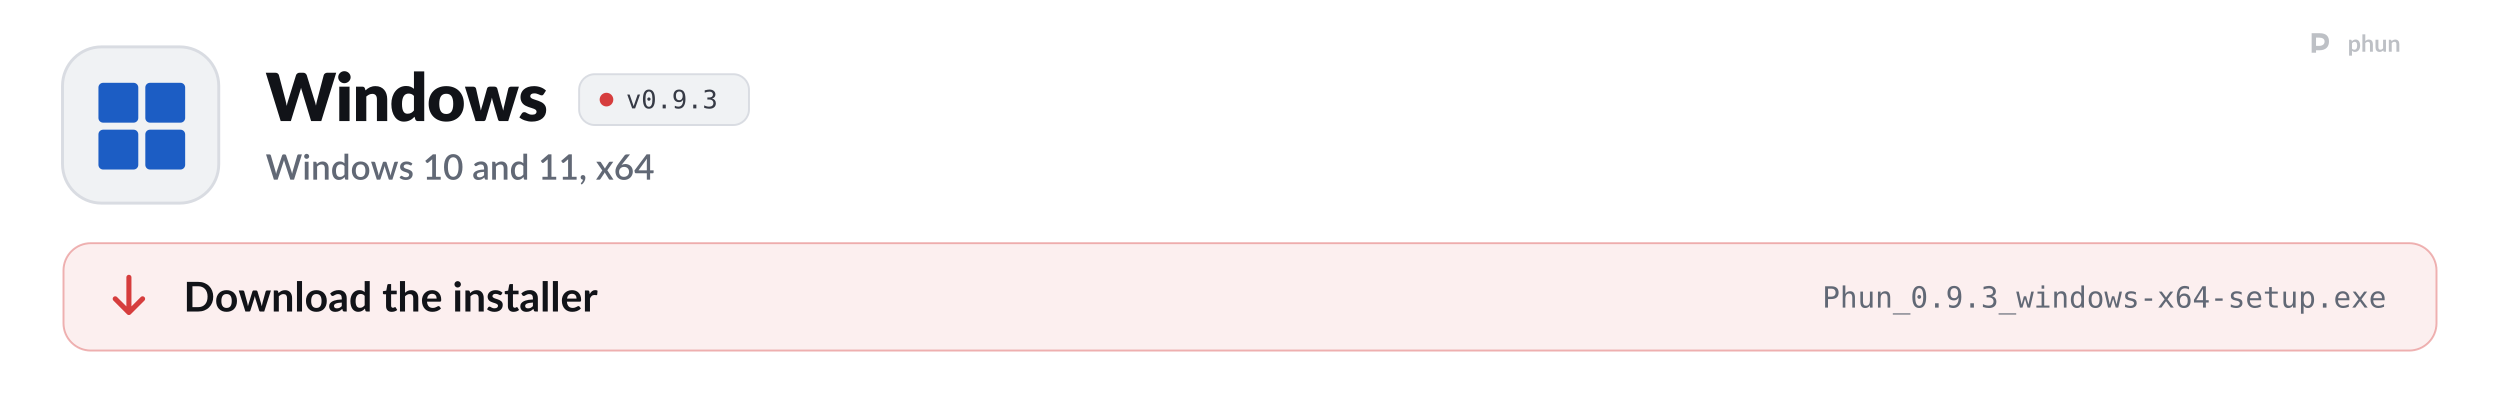
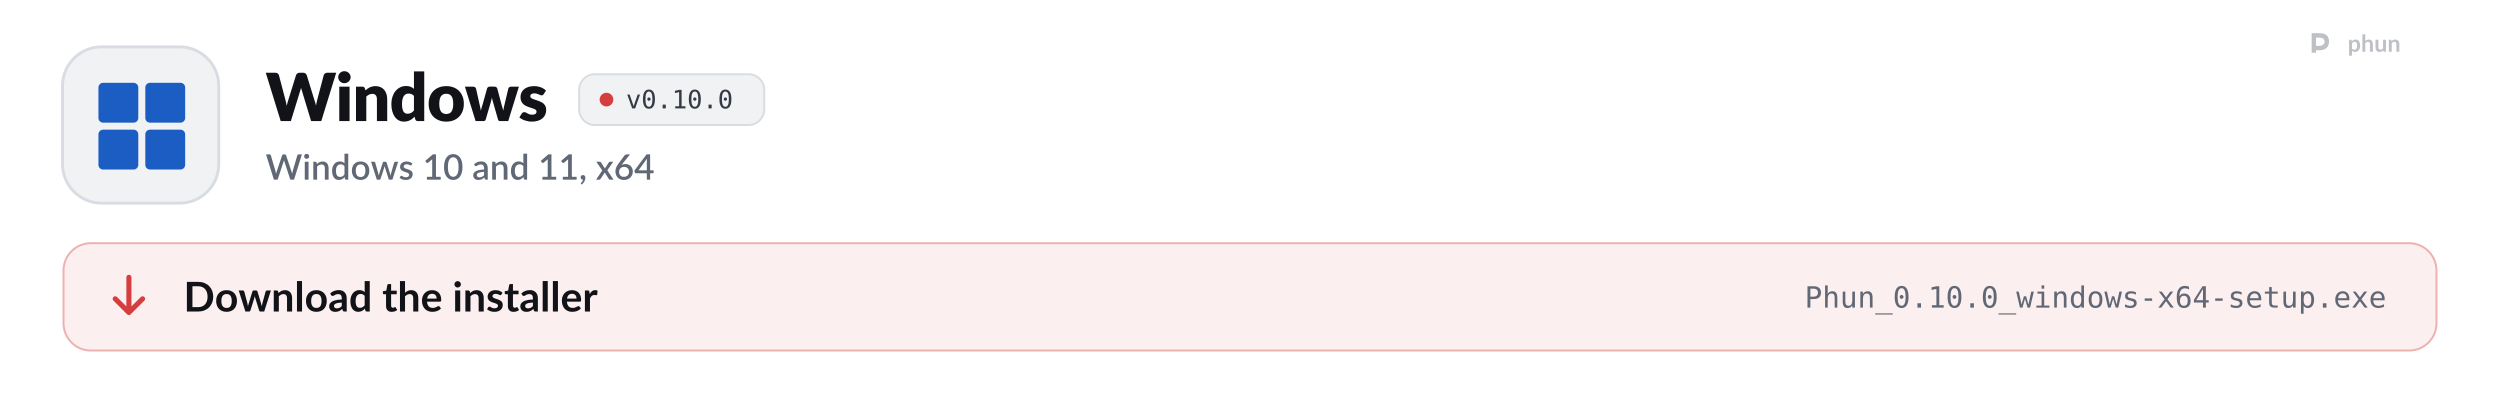
<svg xmlns="http://www.w3.org/2000/svg" width="1280" height="204" viewBox="0 0 1280 204" role="img" aria-labelledby="t d">
  <style>
  .pulse { animation: pulse 2.6s ease-in-out infinite; }
  .pulse.b { animation-delay: .5s; }
  .pulse.c { animation-delay: 1s; }
  @keyframes pulse { 0%, 100% { opacity: 1; } 50% { opacity: .35; } }
  .flow { stroke-dasharray: 4 6; animation: flow 1.6s linear infinite; }
  @keyframes flow { to { stroke-dashoffset: -20; } }
  .blink { animation: blink 1.1s steps(1) infinite; }
  @keyframes blink { 50% { opacity: 0; } }
  .rise { animation: rise .7s cubic-bezier(.2,.7,.2,1) both; }
  @keyframes rise { from { opacity: 0; transform: translateY(8px); } }
  .spin { transform-box: fill-box; transform-origin: center; animation: spin 6s linear infinite; }
  @keyframes spin { to { transform: rotate(360deg); } }
  .bob { animation: bob 3s ease-in-out infinite; }
  @keyframes bob { 50% { transform: translateY(-4px); } }

  .sway { transform-box: view-box; transform-origin: 52px 22px; animation: sway 3.2s ease-in-out infinite; }
  @keyframes sway { 0%, 100% { transform: rotate(-6deg); } 50% { transform: rotate(8deg); } }
  .pane { animation: pane 4s ease-in-out infinite; }
  @keyframes pane { 0%, 100% { opacity: .55; } 12%, 30% { opacity: 1; } 45% { opacity: .55; } }
  .waddle { transform-box: view-box; transform-origin: 50px 96px; animation: waddle 1.6s ease-in-out infinite; }
  @keyframes waddle { 0%, 100% { transform: rotate(-5deg); } 50% { transform: rotate(5deg); } }
  .lid { transform-box: fill-box; transform-origin: center; animation: lid 4.5s infinite; }
  @keyframes lid { 0%, 92%, 100% { transform: scaleY(1); } 95% { transform: scaleY(.1); } }
  .drop { animation: drop 1.8s ease-in-out infinite; }
  @keyframes drop { 0%, 100% { transform: translateY(-2px); } 50% { transform: translateY(3px); } }

  @media (prefers-reduced-motion: reduce) { * { animation: none !important; } }
</style>
  <defs>
    <path id="k41" d="M2126 -1457L1676 0L1370 0L1096 -903Q1088 -924 1081 -949.5Q1074 -975 1067 -1003Q1060 -975 1053 -949.5Q1046 -924 1038 -903L760 0L454 0L4 -1457L288 -1457Q332 -1457 361.5 -1437Q391 -1417 400 -1384L600 -624Q609 -588 618 -545.5Q627 -503 636 -457Q654 -551 680 -624L916 -1384Q925 -1412 954.5 -1434.5Q984 -1457 1026 -1457L1126 -1457Q1170 -1457 1197 -1436.5Q1224 -1416 1238 -1384L1472 -624Q1498 -554 1516 -465Q1524 -510 1532.5 -549.5Q1541 -589 1550 -624L1750 -1384Q1758 -1413 1788 -1435Q1818 -1457 1860 -1457L2126 -1457Z" />
    <path id="k98" d="M422 -1037L422 0L112 0L112 -1037L422 -1037ZM454 -1321Q454 -1284 439 -1251.5Q424 -1219 398 -1194.5Q372 -1170 337.5 -1155.5Q303 -1141 264 -1141Q226 -1141 193 -1155.5Q160 -1170 134.5 -1194.5Q109 -1219 94.5 -1251.5Q80 -1284 80 -1321Q80 -1359 94.5 -1392Q109 -1425 134.5 -1450Q160 -1475 193 -1489Q226 -1503 264 -1503Q303 -1503 337.5 -1489Q372 -1475 398 -1450Q424 -1425 439 -1392Q454 -1359 454 -1321Z" />
    <path id="k109" d="M391 -925Q421 -953 453 -977Q485 -1001 521.5 -1017.5Q558 -1034 600.5 -1043.5Q643 -1053 693 -1053Q778 -1053 843.5 -1023.5Q909 -994 954 -941.5Q999 -889 1022 -816.5Q1045 -744 1045 -659L1045 0L735 0L735 -659Q735 -735 700 -777.5Q665 -820 597 -820Q546 -820 501.5 -798.5Q457 -777 415 -740L415 0L105 0L105 -1037L297 -1037Q355 -1037 373 -985L391 -925Z" />
    <path id="k55" d="M734 -759Q699 -798 658 -813.5Q617 -829 572 -829Q529 -829 493 -812Q457 -795 430.5 -757.5Q404 -720 389 -660Q374 -600 374 -515Q374 -433 386 -377Q398 -321 419.5 -286.5Q441 -252 471 -237Q501 -222 538 -222Q572 -222 599.5 -228.5Q627 -235 650 -247Q673 -259 693.5 -277.5Q714 -296 734 -320L734 -759ZM1044 -1497L1044 0L852 0Q794 0 776 -52L752 -131Q721 -98 687 -71Q653 -44 613.5 -24.5Q574 -5 528.5 5.5Q483 16 430 16Q349 16 280 -20Q211 -56 161 -124Q111 -192 82.5 -290.5Q54 -389 54 -515Q54 -631 86 -730.5Q118 -830 176.5 -902.5Q235 -975 317 -1016Q399 -1057 498 -1057Q579 -1057 634 -1034Q689 -1011 734 -972L734 -1497L1044 -1497Z" />
    <path id="k111" d="M583 -1053Q701 -1053 798 -1016Q895 -979 964.5 -910Q1034 -841 1072.5 -742.5Q1111 -644 1111 -521Q1111 -397 1072.5 -297.5Q1034 -198 964.5 -128.5Q895 -59 798 -21.5Q701 16 583 16Q464 16 366.5 -21.5Q269 -59 198.5 -128.5Q128 -198 89.5 -297.5Q51 -397 51 -521Q51 -644 89.5 -742.5Q128 -841 198.5 -910Q269 -979 366.5 -1016Q464 -1053 583 -1053ZM583 -214Q690 -214 740.5 -289.5Q791 -365 791 -519Q791 -673 740.5 -748Q690 -823 583 -823Q473 -823 422 -748Q371 -673 371 -519Q371 -365 422 -289.5Q473 -214 583 -214Z" />
    <path id="k137" d="M1631 -1037L1309 0L1057 0Q1037 0 1023 -12Q1009 -24 1001 -52L853 -569Q842 -604 833.5 -638Q825 -672 818 -707Q811 -672 802.5 -637Q794 -602 783 -567L633 -52Q618 0 567 0L327 0L5 -1037L253 -1037Q286 -1037 308.5 -1021.5Q331 -1006 339 -983L443 -518Q456 -465 466 -415.5Q476 -366 484 -316Q497 -366 511.5 -415.5Q526 -465 543 -518L673 -984Q681 -1007 703 -1022.5Q725 -1038 755 -1038L893 -1038Q926 -1038 948.5 -1022.5Q971 -1007 979 -984L1103 -518Q1118 -465 1132.5 -415Q1147 -365 1159 -314Q1167 -364 1178 -414Q1189 -464 1203 -518L1313 -983Q1321 -1006 1343 -1021.5Q1365 -1037 1395 -1037L1631 -1037Z" />
    <path id="k118" d="M764 -810Q752 -791 738.5 -783Q725 -775 704 -775Q682 -775 660 -784.5Q638 -794 612.5 -805Q587 -816 555 -825.5Q523 -835 482 -835Q423 -835 391.5 -812.5Q360 -790 360 -750Q360 -721 380.5 -702Q401 -683 435 -668.5Q469 -654 512 -641Q555 -628 600 -612Q645 -596 688 -574.5Q731 -553 765 -521.5Q799 -490 819.5 -445Q840 -400 840 -337Q840 -260 812 -195Q784 -130 728.5 -83Q673 -36 591.5 -10Q510 16 404 16Q351 16 298 6Q245 -4 195.5 -21Q146 -38 104 -61.5Q62 -85 32 -112L104 -226Q116 -246 134.5 -257.5Q153 -269 182 -269Q209 -269 230.5 -257Q252 -245 277 -231Q302 -217 335.5 -205Q369 -193 420 -193Q456 -193 481 -200.5Q506 -208 521 -221Q536 -234 543 -250Q550 -266 550 -283Q550 -314 529 -334Q508 -354 474 -368.5Q440 -383 396.5 -395.5Q353 -408 308 -424Q263 -440 219.5 -462.5Q176 -485 142 -519.5Q108 -554 87 -604Q66 -654 66 -725Q66 -791 91.5 -850.5Q117 -910 168 -955Q219 -1000 296 -1026.5Q373 -1053 476 -1053Q532 -1053 584.5 -1043Q637 -1033 683 -1015Q729 -997 767 -972.5Q805 -948 834 -919L764 -810Z" />
    <path id="o89" d="M100 -1120L291 -1120L616 -180L942 -1120L1133 -1120L735 0L498 0L100 -1120Z" />
    <path id="o19" d="M483 -750Q483 -805 521.5 -845Q560 -885 614 -885Q670 -885 710 -845Q750 -805 750 -750Q750 -694 710.5 -655Q671 -616 614 -616Q558 -616 520.5 -654Q483 -692 483 -750ZM616 -1360Q475 -1360 405.5 -1208Q336 -1056 336 -745Q336 -435 405.5 -283Q475 -131 616 -131Q758 -131 827.5 -283Q897 -435 897 -745Q897 -1056 827.5 -1208Q758 -1360 616 -1360ZM616 -1520Q855 -1520 977.5 -1324Q1100 -1128 1100 -745Q1100 -363 977.5 -167Q855 29 616 29Q377 29 255 -167Q133 -363 133 -745Q133 -1128 255 -1324Q377 -1520 616 -1520Z" />
    <path id="o17" d="M489 -305L741 -305L741 0L489 0L489 -305Z" />
-     <path id="o28" d="M596 -662Q725 -662 798.5 -755Q872 -848 872 -1012Q872 -1176 798.5 -1269Q725 -1362 596 -1362Q462 -1362 394 -1273.5Q326 -1185 326 -1012Q326 -838 393.5 -750Q461 -662 596 -662ZM236 -31L236 -217Q299 -180 370 -160.5Q441 -141 518 -141Q710 -141 808.5 -285.5Q907 -430 907 -711Q860 -611 775 -557.5Q690 -504 580 -504Q364 -504 245.5 -637Q127 -770 127 -1014Q127 -1255 248.5 -1387.5Q370 -1520 592 -1520Q852 -1520 973 -1333Q1094 -1146 1094 -745Q1094 -368 948.5 -169.5Q803 29 526 29Q453 29 379 13.5Q305 -2 236 -31Z" />
-     <path id="o22" d="M776 -799Q923 -760 1001 -660.5Q1079 -561 1079 -412Q1079 -206 940.5 -88.5Q802 29 557 29Q454 29 347 10Q240 -9 137 -45L137 -246Q239 -193 338 -167Q437 -141 535 -141Q701 -141 790 -216Q879 -291 879 -432Q879 -562 790 -638.5Q701 -715 549 -715L395 -715L395 -881L549 -881Q688 -881 766 -942Q844 -1003 844 -1112Q844 -1227 771.5 -1288.5Q699 -1350 565 -1350Q476 -1350 381 -1330Q286 -1310 182 -1270L182 -1456Q303 -1488 397.5 -1504Q492 -1520 565 -1520Q783 -1520 913.5 -1410.5Q1044 -1301 1044 -1120Q1044 -997 975.5 -915Q907 -833 776 -799Z" />
+     <path id="o20" d="M270 -170L584 -170L584 -1311L246 -1235L246 -1419L582 -1493L784 -1493L784 -170L1094 -170L1094 0L270 0L270 -170Z" />
    <path id="s41" d="M2064 -1440L1616 0L1405 0L1067 -1034Q1061 -1051 1055.5 -1071Q1050 -1091 1045 -1114Q1040 -1091 1034.5 -1071Q1029 -1051 1023 -1034L682 0L471 0L23 -1440L219 -1440Q249 -1440 269.5 -1425.5Q290 -1411 297 -1386L567 -463Q575 -433 582 -398Q589 -363 596 -325Q603 -363 611.5 -398.5Q620 -434 630 -463L939 -1386Q946 -1406 967 -1423Q988 -1440 1017 -1440L1085 -1440Q1116 -1440 1135 -1424.5Q1154 -1409 1164 -1386L1472 -463Q1482 -434 1490.5 -400.5Q1499 -367 1506 -330Q1513 -367 1519.5 -400.5Q1526 -434 1534 -463L1803 -1386Q1809 -1408 1830.5 -1424Q1852 -1440 1881 -1440L2064 -1440Z" />
    <path id="s98" d="M355 -1020L355 0L140 0L140 -1020L355 -1020ZM391 -1328Q391 -1299 379.5 -1273Q368 -1247 348 -1227.5Q328 -1208 301.5 -1196.5Q275 -1185 245 -1185Q216 -1185 190.5 -1196.5Q165 -1208 146 -1227.5Q127 -1247 115.5 -1273Q104 -1299 104 -1328Q104 -1358 115.5 -1384Q127 -1410 146 -1429.5Q165 -1449 190.5 -1460.5Q216 -1472 245 -1472Q275 -1472 301.5 -1460.5Q328 -1449 348 -1429.5Q368 -1410 379.5 -1384Q391 -1358 391 -1328Z" />
    <path id="s109" d="M332 -885Q365 -919 400.5 -946.5Q436 -974 476 -994Q516 -1014 561 -1025Q606 -1036 659 -1036Q743 -1036 806.5 -1008Q870 -980 913.5 -929Q957 -878 979 -806.5Q1001 -735 1001 -649L1001 0L787 0L787 -649Q787 -752 739.5 -809Q692 -866 595 -866Q523 -866 461.5 -833Q400 -800 346 -743L346 0L131 0L131 -1020L261 -1020Q305 -1020 317 -979L332 -885Z" />
    <path id="s55" d="M782 -769Q737 -827 683 -850Q629 -873 566 -873Q440 -873 369 -780.5Q298 -688 298 -507Q298 -413 314 -346.5Q330 -280 360 -238Q390 -196 433 -177Q476 -158 530 -158Q612 -158 671.5 -193.5Q731 -229 782 -294L782 -769ZM997 -1480L997 0L867 0Q824 0 812 -41L793 -152Q729 -77 647.5 -31Q566 15 458 15Q372 15 302 -19.5Q232 -54 182 -120Q132 -186 104.5 -283.5Q77 -381 77 -507Q77 -621 107.5 -718Q138 -815 195 -886.5Q252 -958 333.5 -998.5Q415 -1039 516 -1039Q606 -1039 669 -1010.5Q732 -982 782 -931L782 -1480L997 -1480Z" />
    <path id="s111" d="M572 -1036Q685 -1036 776.5 -999Q868 -962 932.5 -894Q997 -826 1032 -729Q1067 -632 1067 -511Q1067 -390 1032 -293Q997 -196 932.5 -127.5Q868 -59 776.5 -22Q685 15 572 15Q458 15 366.5 -22Q275 -59 210 -127.5Q145 -196 110 -293Q75 -390 75 -511Q75 -632 110 -729Q145 -826 210 -894Q275 -962 366.5 -999Q458 -1036 572 -1036ZM572 -153Q710 -153 777.5 -245.5Q845 -338 845 -510Q845 -682 777.5 -775.5Q710 -869 572 -869Q432 -869 364 -775.5Q296 -682 296 -510Q296 -338 364 -245.5Q432 -153 572 -153Z" />
    <path id="s137" d="M1564 -1020L1237 0L1066 0Q1036 0 1024 -39L821 -674Q813 -701 806.5 -728Q800 -755 795 -781Q784 -727 768 -673L562 -39Q551 0 515 0L352 0L25 -1020L195 -1020Q220 -1020 236.5 -1007.5Q253 -995 258 -978L428 -384Q438 -343 445.5 -304.5Q453 -266 459 -228Q469 -266 480 -304.5Q491 -343 503 -384L694 -981Q699 -999 714.5 -1010.5Q730 -1022 752 -1022L846 -1022Q869 -1022 885 -1010.5Q901 -999 906 -981L1092 -384Q1104 -343 1114.5 -304Q1125 -265 1134 -226Q1141 -264 1149 -303Q1157 -342 1168 -384L1341 -978Q1347 -996 1363 -1008Q1379 -1020 1402 -1020L1564 -1020Z" />
    <path id="s118" d="M740 -835Q732 -821 722 -815Q712 -809 697 -809Q680 -809 660 -819.5Q640 -830 613 -843Q586 -856 549.5 -866.5Q513 -877 464 -877Q424 -877 391.5 -867.5Q359 -858 336.5 -840.5Q314 -823 302 -799.5Q290 -776 290 -749Q290 -713 312 -689Q334 -665 370 -647.5Q406 -630 452 -616Q498 -602 546 -586Q594 -570 640 -549Q686 -528 722 -497.5Q758 -467 780 -423.5Q802 -380 802 -318Q802 -246 776 -185Q750 -124 700 -79Q650 -34 575.5 -9Q501 16 405 16Q352 16 302.5 6.5Q253 -3 208.5 -19.5Q164 -36 125.5 -59Q87 -82 57 -109L107 -191Q116 -206 129.5 -214.5Q143 -223 163 -223Q184 -223 204.5 -209.5Q225 -196 252.5 -180Q280 -164 319 -150.5Q358 -137 416 -137Q464 -137 499 -148.5Q534 -160 557 -180Q580 -200 591 -225.5Q602 -251 602 -280Q602 -319 580 -344Q558 -369 521.5 -387Q485 -405 438.5 -419Q392 -433 344 -449Q296 -465 249.5 -486Q203 -507 166.5 -539.5Q130 -572 108 -618.5Q86 -665 86 -732Q86 -793 110.5 -848Q135 -903 182.5 -945Q230 -987 299.5 -1011.5Q369 -1036 460 -1036Q563 -1036 647 -1003Q731 -970 788 -913L740 -835Z" />
    <path id="s400" d="M1027 -163L1027 0L242 0L242 -163L542 -163L542 -1065Q542 -1113 545 -1163L314 -968Q299 -956 283.5 -952.5Q268 -949 254.5 -952Q241 -955 230.5 -961.5Q220 -968 214 -976L147 -1070L581 -1443L756 -1443L756 -163L1027 -163Z" />
    <path id="s399" d="M1105 -720Q1105 -531 1064.5 -393Q1024 -255 953 -164Q882 -73 786 -29Q690 15 579 15Q468 15 372 -29Q276 -73 205.5 -164Q135 -255 95 -393Q55 -531 55 -720Q55 -909 95 -1047.5Q135 -1186 205.5 -1276.5Q276 -1367 372 -1411.5Q468 -1456 579 -1456Q690 -1456 786 -1411.5Q882 -1367 953 -1276.5Q1024 -1186 1064.5 -1047.5Q1105 -909 1105 -720ZM883 -720Q883 -880 857.5 -986.5Q832 -1093 790 -1157Q748 -1221 693 -1248Q638 -1275 579 -1275Q519 -1275 464.5 -1248Q410 -1221 368 -1157Q326 -1093 301 -986.5Q276 -880 276 -720Q276 -560 301 -453.5Q326 -347 368 -283Q410 -219 464.5 -192Q519 -165 579 -165Q638 -165 693 -192Q748 -219 790 -283Q832 -347 857.5 -453.5Q883 -560 883 -720Z" />
    <path id="s45" d="M676 -446Q561 -442 482 -427.5Q403 -413 354 -390.5Q305 -368 283.5 -337Q262 -306 262 -269Q262 -233 273.5 -207.5Q285 -182 305.5 -165.5Q326 -149 353.5 -141.5Q381 -134 414 -134Q498 -134 558.5 -165.5Q619 -197 676 -257L676 -446ZM106 -878Q279 -1039 518 -1039Q606 -1039 674.5 -1010.5Q743 -982 789.5 -930Q836 -878 860.5 -806.5Q885 -735 885 -648L885 0L789 0Q758 0 742 -9.5Q726 -19 715 -48L694 -131Q655 -96 617 -68.5Q579 -41 538.5 -22Q498 -3 451.5 6.5Q405 16 349 16Q287 16 233.5 -1Q180 -18 141 -52.5Q102 -87 79.5 -138Q57 -189 57 -258Q57 -317 88.5 -373Q120 -429 192.5 -473.5Q265 -518 383.5 -547Q502 -576 676 -580L676 -648Q676 -758 629 -812Q582 -866 491 -866Q429 -866 387 -850.5Q345 -835 314 -817Q283 -799 259 -783.5Q235 -768 208 -768Q186 -768 170.5 -779.5Q155 -791 145 -808L106 -878Z" />
    <path id="s311" d="M227 -1Q198 -1 174 -11.5Q150 -22 132.5 -40.5Q115 -59 105.5 -84Q96 -109 96 -139Q96 -165 105.5 -188Q115 -211 132.5 -228Q150 -245 174.5 -254.5Q199 -264 228 -264Q262 -264 288 -251.5Q314 -239 331.5 -217.5Q349 -196 357.5 -167.5Q366 -139 366 -107Q366 -61 352.5 -10Q339 41 312.5 91.5Q286 142 247.5 190Q209 238 160 278L123 244Q115 236 111.5 229Q108 222 108 211Q108 194 125 179Q135 168 151 150Q167 132 183 109Q199 86 212.5 58Q226 30 232 -1L227 -1Z" />
    <path id="s138" d="M1007 0L801 0Q776 0 761.5 -13Q747 -26 738 -42L503 -419Q494 -385 479 -360L266 -42Q255 -26 241.5 -13Q228 0 206 0L14 0L367 -526L28 -1020L234 -1020Q259 -1020 270.5 -1012.5Q282 -1005 291 -990L522 -630Q531 -663 550 -693L745 -986Q765 -1020 796 -1020L993 -1020L654 -535L1007 0Z" />
    <path id="s1141" d="M578 -162Q643 -162 697 -183.5Q751 -205 789.5 -243Q828 -281 849 -333Q870 -385 870 -446Q870 -512 849.5 -564.5Q829 -617 791.5 -653Q754 -689 701.5 -708.5Q649 -728 586 -728Q521 -728 468.5 -706Q416 -684 379 -646Q342 -608 322 -557Q302 -506 302 -449Q302 -385 320 -332Q338 -279 373 -241.5Q408 -204 459.5 -183Q511 -162 578 -162ZM499 -910Q483 -890 468.5 -872Q454 -854 440 -836Q486 -862 541 -877Q596 -892 659 -892Q743 -892 820 -864.5Q897 -837 955.5 -782.5Q1014 -728 1049 -647.5Q1084 -567 1084 -462Q1084 -362 1047.5 -275Q1011 -188 945 -123.5Q879 -59 786.5 -21.5Q694 16 582 16Q470 16 380 -20Q290 -56 226.5 -121.5Q163 -187 129 -279Q95 -371 95 -484Q95 -582 137 -689Q179 -796 267 -914L621 -1389Q637 -1410 667.5 -1425Q698 -1440 736 -1440L926 -1440L499 -910Z" />
    <path id="s403" d="M721 -532L721 -1058Q721 -1121 730 -1196L246 -532L721 -532ZM1107 -532L1107 -408Q1107 -390 1095.5 -377Q1084 -364 1061 -364L908 -364L908 0L721 0L721 -364L98 -364Q75 -364 58.5 -377.5Q42 -391 37 -411L15 -521L706 -1441L908 -1441L908 -532L1107 -532Z" />
    <path id="b9" d="M1445 -723Q1445 -564 1392 -431Q1339 -298 1243 -202Q1147 -106 1012 -53Q877 0 712 0L161 0L161 -1446L712 -1446Q877 -1446 1012 -1392.5Q1147 -1339 1243 -1243.5Q1339 -1148 1392 -1015Q1445 -882 1445 -723ZM1169 -723Q1169 -842 1137.5 -936.5Q1106 -1031 1046.5 -1096.5Q987 -1162 902.5 -1197Q818 -1232 712 -1232L431 -1232L431 -214L712 -214Q818 -214 902.5 -249Q987 -284 1046.5 -349.5Q1106 -415 1137.5 -509.5Q1169 -604 1169 -723Z" />
    <path id="b111" d="M576 -1042Q690 -1042 783.5 -1005Q877 -968 943.5 -900Q1010 -832 1046 -734Q1082 -636 1082 -515Q1082 -393 1046 -295Q1010 -197 943.5 -128Q877 -59 783.5 -22Q690 15 576 15Q461 15 367 -22Q273 -59 206.5 -128Q140 -197 103.5 -295Q67 -393 67 -515Q67 -636 103.5 -734Q140 -832 206.5 -900Q273 -968 367 -1005Q461 -1042 576 -1042ZM576 -175Q704 -175 765.5 -261Q827 -347 827 -513Q827 -679 765.5 -766Q704 -853 576 -853Q446 -853 383.5 -765.5Q321 -678 321 -513Q321 -348 383.5 -261.5Q446 -175 576 -175Z" />
    <path id="b137" d="M1587 -1026L1261 0L1063 0Q1029 0 1016 -44L832 -637Q823 -667 815.5 -696.5Q808 -726 803 -756Q797 -726 789.5 -695.5Q782 -665 773 -635L586 -44Q574 0 533 0L343 0L18 -1026L215 -1026Q242 -1026 261 -1013Q280 -1000 286 -980L433 -432Q444 -387 452.5 -344Q461 -301 467 -258Q478 -301 490.5 -344Q503 -387 517 -432L687 -982Q693 -1002 710.5 -1015Q728 -1028 753 -1028L862 -1028Q888 -1028 906.5 -1015Q925 -1002 931 -982L1096 -432Q1109 -387 1120.5 -343.5Q1132 -300 1143 -257Q1156 -342 1180 -432L1331 -980Q1338 -1000 1356 -1013Q1374 -1026 1399 -1026L1587 -1026Z" />
    <path id="b109" d="M353 -900Q384 -931 418.5 -957.5Q453 -984 491.5 -1002.5Q530 -1021 574 -1031.5Q618 -1042 670 -1042Q754 -1042 819 -1013.5Q884 -985 927.5 -933.5Q971 -882 993.5 -810.5Q1016 -739 1016 -653L1016 0L769 0L769 -653Q769 -747 726 -798.5Q683 -850 595 -850Q531 -850 475 -821Q419 -792 369 -742L369 0L122 0L122 -1026L273 -1026Q321 -1026 336 -981L353 -900Z" />
    <path id="b1140" d="M372 -1486L372 0L125 0L125 -1486L372 -1486Z" />
    <path id="b45" d="M664 -438Q557 -433 484 -419.5Q411 -406 367 -385Q323 -364 304 -336Q285 -308 285 -275Q285 -210 323.5 -182Q362 -154 424 -154Q500 -154 555.5 -181.5Q611 -209 664 -265L664 -438ZM98 -883Q275 -1045 524 -1045Q614 -1045 685 -1015.5Q756 -986 805 -933.5Q854 -881 879.5 -808Q905 -735 905 -648L905 0L793 0Q758 0 739 -10.5Q720 -21 709 -53L687 -127Q648 -92 611 -65.5Q574 -39 534 -21Q494 -3 448.5 6.5Q403 16 348 16Q283 16 228 -1.5Q173 -19 133 -54Q93 -89 71 -141Q49 -193 49 -262Q49 -301 62 -339.5Q75 -378 104.5 -413Q134 -448 181 -479Q228 -510 296.5 -533Q365 -556 456 -570.5Q547 -585 664 -588L664 -648Q664 -751 620 -800.5Q576 -850 493 -850Q433 -850 393.5 -836Q354 -822 324 -804.5Q294 -787 269.5 -773Q245 -759 215 -759Q189 -759 171 -772.5Q153 -786 142 -804L98 -883Z" />
    <path id="b55" d="M766 -764Q724 -815 674.5 -836Q625 -857 568 -857Q512 -857 467 -836Q422 -815 390 -772.5Q358 -730 341 -664.5Q324 -599 324 -510Q324 -420 338.5 -357.5Q353 -295 380 -255.5Q407 -216 446 -198.5Q485 -181 533 -181Q610 -181 664 -213Q718 -245 766 -304L766 -764ZM1013 -1486L1013 0L862 0Q813 0 800 -45L779 -144Q717 -73 636.5 -29Q556 15 449 15Q365 15 295 -20Q225 -55 174.5 -121.5Q124 -188 96.5 -286Q69 -384 69 -510Q69 -624 100 -722Q131 -820 189 -892Q247 -964 328 -1004.5Q409 -1045 510 -1045Q596 -1045 657 -1018Q718 -991 766 -945L766 -1486L1013 -1486Z" />
    <path id="b124" d="M464 16Q330 16 258.5 -59.5Q187 -135 187 -268L187 -841L82 -841Q62 -841 48 -854Q34 -867 34 -893L34 -991L199 -1018L251 -1298Q256 -1318 270 -1329Q284 -1340 306 -1340L434 -1340L434 -1017L708 -1017L708 -841L434 -841L434 -285Q434 -237 457.5 -210Q481 -183 522 -183Q545 -183 560.5 -188.5Q576 -194 587.5 -200Q599 -206 608 -211.5Q617 -217 626 -217Q637 -217 644 -211.5Q651 -206 659 -195L733 -75Q679 -30 609 -7Q539 16 464 16Z" />
    <path id="b95" d="M369 -916Q429 -972 501 -1007Q573 -1042 670 -1042Q754 -1042 819 -1013.5Q884 -985 927.5 -933.5Q971 -882 993.5 -810.5Q1016 -739 1016 -653L1016 0L769 0L769 -653Q769 -747 726 -798.5Q683 -850 595 -850Q531 -850 475 -821Q419 -792 369 -742L369 0L122 0L122 -1486L369 -1486L369 -916Z" />
    <path id="b59" d="M783 -631Q783 -679 769.5 -721.5Q756 -764 729 -796Q702 -828 660.5 -846.5Q619 -865 564 -865Q457 -865 395.5 -804Q334 -743 317 -631L783 -631ZM312 -482Q318 -403 340 -345.5Q362 -288 398 -250.5Q434 -213 483.5 -194.5Q533 -176 593 -176Q653 -176 696.5 -190Q740 -204 772.5 -221Q805 -238 829.5 -252Q854 -266 877 -266Q908 -266 923 -243L994 -153Q953 -105 902 -72.5Q851 -40 795.5 -20.5Q740 -1 682.5 7Q625 15 571 15Q464 15 372 -20.5Q280 -56 212 -125.5Q144 -195 105 -297.5Q66 -400 66 -535Q66 -640 100 -732.5Q134 -825 197.5 -893.5Q261 -962 352.5 -1002Q444 -1042 559 -1042Q656 -1042 738 -1011Q820 -980 879 -920.5Q938 -861 971.5 -774.5Q1005 -688 1005 -577Q1005 -521 993 -501.5Q981 -482 947 -482L312 -482Z" />
    <path id="b98" d="M378 -1026L378 0L130 0L130 -1026L378 -1026ZM412 -1325Q412 -1293 399 -1265Q386 -1237 364.5 -1216Q343 -1195 314 -1182.5Q285 -1170 252 -1170Q220 -1170 191.5 -1182.5Q163 -1195 142 -1216Q121 -1237 108.5 -1265Q96 -1293 96 -1325Q96 -1358 108.5 -1387Q121 -1416 142 -1437Q163 -1458 191.5 -1470.5Q220 -1483 252 -1483Q285 -1483 314 -1470.5Q343 -1458 364.5 -1437Q386 -1416 399 -1387Q412 -1358 412 -1325Z" />
    <path id="b118" d="M748 -826Q738 -810 727 -803.5Q716 -797 699 -797Q681 -797 660.5 -807Q640 -817 613 -829.5Q586 -842 551.5 -852Q517 -862 470 -862Q397 -862 355.5 -831Q314 -800 314 -750Q314 -717 335.5 -694.5Q357 -672 392.5 -655Q428 -638 473 -624.5Q518 -611 564.5 -595Q611 -579 656 -558.5Q701 -538 736.5 -506.5Q772 -475 793.5 -431Q815 -387 815 -325Q815 -251 788.5 -188.5Q762 -126 710 -80.5Q658 -35 581.5 -9.5Q505 16 405 16Q352 16 301.5 6.5Q251 -3 204.5 -20Q158 -37 118.5 -60Q79 -83 49 -110L106 -204Q117 -221 132 -230Q147 -239 170 -239Q193 -239 213.5 -226Q234 -213 261 -198Q288 -183 324.5 -170Q361 -157 417 -157Q461 -157 492.5 -167.5Q524 -178 544.5 -195Q565 -212 574.5 -234.5Q584 -257 584 -281Q584 -317 562.5 -340Q541 -363 505.5 -380Q470 -397 424.5 -410.5Q379 -424 331.5 -440Q284 -456 238.5 -477.5Q193 -499 157.5 -532Q122 -565 100.5 -613Q79 -661 79 -729Q79 -792 104 -849Q129 -906 177.5 -948.5Q226 -991 298.5 -1016.5Q371 -1042 466 -1042Q572 -1042 659 -1007Q746 -972 804 -915L748 -826Z" />
    <path id="b117" d="M355 -848Q403 -940 469 -992.5Q535 -1045 625 -1045Q696 -1045 739 -1014L723 -829Q718 -811 708.5 -803.5Q699 -796 683 -796Q668 -796 638.5 -801Q609 -806 581 -806Q540 -806 508 -794Q476 -782 450.5 -759.5Q425 -737 405.5 -705Q386 -673 369 -632L369 0L122 0L122 -1026L267 -1026Q305 -1026 320 -1012.5Q335 -999 340 -964L355 -848Z" />
    <path id="o51" d="M399 -1327L399 -766L633 -766Q773 -766 851.5 -840Q930 -914 930 -1047Q930 -1180 852 -1253.5Q774 -1327 633 -1327L399 -1327ZM197 -1493L633 -1493Q883 -1493 1012 -1379.5Q1141 -1266 1141 -1047Q1141 -826 1012.5 -713Q884 -600 633 -600L399 -600L399 0L197 0L197 -1493Z" />
    <path id="o75" d="M1051 -694L1051 0L866 0L866 -694Q866 -845 813 -916Q760 -987 647 -987Q518 -987 448.5 -895.5Q379 -804 379 -633L379 0L195 0L195 -1556L379 -1556L379 -952Q428 -1048 512 -1097.5Q596 -1147 711 -1147Q882 -1147 966.5 -1034.5Q1051 -922 1051 -694Z" />
    <path id="o88" d="M195 -424L195 -1118L379 -1118L379 -424Q379 -273 432.5 -202Q486 -131 598 -131Q728 -131 797 -222.5Q866 -314 866 -485L866 -1118L1051 -1118L1051 0L866 0L866 -168Q817 -71 732.5 -21Q648 29 535 29Q363 29 279 -83.5Q195 -196 195 -424Z" />
    <path id="o81" d="M1051 -694L1051 0L866 0L866 -694Q866 -845 813 -916Q760 -987 647 -987Q518 -987 448.5 -895.5Q379 -804 379 -633L379 0L195 0L195 -1120L379 -1120L379 -952Q428 -1048 512 -1097.5Q596 -1147 711 -1147Q882 -1147 966.5 -1034.5Q1051 -922 1051 -694Z" />
    <path id="o66" d="M1233 403L1233 483L0 483L0 403L1233 403Z" />
    <path id="o90" d="M0 -1120L182 -1120L377 -215L537 -793L694 -793L856 -215L1051 -1120L1233 -1120L971 0L795 0L616 -614L438 0L262 0L0 -1120Z" />
    <path id="o76" d="M256 -1120L727 -1120L727 -143L1092 -143L1092 0L178 0L178 -143L543 -143L543 -977L256 -977L256 -1120ZM543 -1556L727 -1556L727 -1323L543 -1323L543 -1556Z" />
    <path id="o71" d="M858 -977L858 -1556L1042 -1556L1042 0L858 0L858 -141Q812 -58 735.5 -14.5Q659 29 559 29Q356 29 239.5 -128.5Q123 -286 123 -563Q123 -836 240 -991.5Q357 -1147 559 -1147Q660 -1147 737 -1103.5Q814 -1060 858 -977ZM317 -559Q317 -345 385 -236Q453 -127 586 -127Q719 -127 788.5 -237Q858 -347 858 -559Q858 -772 788.5 -881.5Q719 -991 586 -991Q453 -991 385 -882Q317 -773 317 -559Z" />
    <path id="o82" d="M616 -991Q476 -991 404 -882Q332 -773 332 -559Q332 -346 404 -236.5Q476 -127 616 -127Q757 -127 829 -236.5Q901 -346 901 -559Q901 -773 829 -882Q757 -991 616 -991ZM616 -1147Q849 -1147 972.5 -996Q1096 -845 1096 -559Q1096 -272 973 -121.5Q850 29 616 29Q383 29 260 -121.5Q137 -272 137 -559Q137 -845 260 -996Q383 -1147 616 -1147Z" />
    <path id="o86" d="M973 -1081L973 -901Q894 -947 814 -970Q734 -993 651 -993Q526 -993 464.5 -952.5Q403 -912 403 -829Q403 -754 449 -717Q495 -680 678 -645L752 -631Q889 -605 959.5 -527Q1030 -449 1030 -324Q1030 -158 912 -64.5Q794 29 584 29Q501 29 410 11.5Q319 -6 213 -41L213 -231Q316 -178 410 -151.5Q504 -125 588 -125Q710 -125 777 -174.5Q844 -224 844 -313Q844 -441 599 -490L591 -492L522 -506Q363 -537 290 -610.5Q217 -684 217 -811Q217 -972 326 -1059.5Q435 -1147 637 -1147Q727 -1147 810 -1130.5Q893 -1114 973 -1081Z" />
    <path id="o16" d="M356 -643L877 -643L877 -479L356 -479L356 -643Z" />
    <path id="o91" d="M1118 -1120L717 -584L1157 0L944 0L616 -449L289 0L76 0L516 -584L115 -1120L319 -1120L616 -715L911 -1120L1118 -1120Z" />
    <path id="o25" d="M991 -1460L991 -1274Q928 -1311 857 -1330.5Q786 -1350 709 -1350Q517 -1350 418 -1205.5Q319 -1061 319 -780Q367 -880 452 -933.5Q537 -987 647 -987Q863 -987 981.5 -854.5Q1100 -722 1100 -479Q1100 -237 978 -104Q856 29 635 29Q375 29 254 -157.5Q133 -344 133 -745Q133 -1123 278.5 -1321.5Q424 -1520 700 -1520Q774 -1520 848 -1504.5Q922 -1489 991 -1460ZM631 -829Q502 -829 428 -736Q354 -643 354 -479Q354 -315 428 -222Q502 -129 631 -129Q765 -129 833 -217.5Q901 -306 901 -479Q901 -653 833 -741Q765 -829 631 -829Z" />
    <path id="o23" d="M735 -1309L264 -520L735 -520L735 -1309ZM702 -1493L936 -1493L936 -520L1135 -520L1135 -356L936 -356L936 0L735 0L735 -356L102 -356L102 -547L702 -1493Z" />
    <path id="o72" d="M1112 -606L1112 -516L315 -516L315 -510Q315 -327 410.5 -227Q506 -127 680 -127Q768 -127 864 -155Q960 -183 1069 -240L1069 -57Q964 -14 866.5 7.5Q769 29 678 29Q417 29 270 -127.5Q123 -284 123 -559Q123 -827 267 -987Q411 -1147 651 -1147Q865 -1147 988.5 -1002Q1112 -857 1112 -606ZM928 -660Q924 -822 851.5 -906.5Q779 -991 643 -991Q510 -991 424 -903Q338 -815 322 -659L928 -660Z" />
    <path id="o87" d="M614 -1438L614 -1120L1032 -1120L1032 -977L614 -977L614 -369Q614 -245 661 -196Q708 -147 825 -147L1032 -147L1032 0L807 0Q600 0 515 -83Q430 -166 430 -369L430 -977L131 -977L131 -1120L430 -1120L430 -1438L614 -1438Z" />
    <path id="o83" d="M375 -141L375 426L190 426L190 -1120L375 -1120L375 -977Q421 -1060 497.5 -1103.5Q574 -1147 674 -1147Q877 -1147 992.5 -990Q1108 -833 1108 -555Q1108 -282 992 -126.5Q876 29 674 29Q572 29 495.5 -14.5Q419 -58 375 -141ZM915 -559Q915 -773 847.5 -882Q780 -991 647 -991Q513 -991 444 -881.5Q375 -772 375 -559Q375 -347 444 -237Q513 -127 647 -127Q780 -127 847.5 -236Q915 -345 915 -559Z" />
    <path id="b114" d="M369 -266Q411 -215 460.5 -194Q510 -173 568 -173Q624 -173 669 -194Q714 -215 745.5 -258Q777 -301 794 -366.5Q811 -432 811 -521Q811 -611 796.5 -673.5Q782 -736 755 -775Q728 -814 689.5 -832Q651 -850 602 -850Q525 -850 471 -817.5Q417 -785 369 -726L369 -266ZM356 -886Q419 -957 499 -1001Q579 -1045 687 -1045Q771 -1045 840.5 -1010Q910 -975 960.5 -908.5Q1011 -842 1038.5 -744.5Q1066 -647 1066 -521Q1066 -406 1035 -308Q1004 -210 946.5 -138Q889 -66 807.5 -25.5Q726 15 625 15Q539 15 478 -11.5Q417 -38 369 -85L369 335L122 335L122 -1026L273 -1026Q321 -1026 336 -981L356 -886Z" />
    <path id="b134" d="M1006 -1026L1006 0L855 0Q806 0 793 -45L776 -127Q713 -63 637 -23.5Q561 16 458 16Q374 16 309.5 -12.5Q245 -41 201 -93Q157 -145 134.5 -216.5Q112 -288 112 -374L112 -1026L359 -1026L359 -374Q359 -280 402.5 -228.5Q446 -177 533 -177Q597 -177 653 -205.5Q709 -234 759 -284L759 -1026L1006 -1026Z" />
    <clipPath id="card">
      <rect width="1280" height="204" rx="20" />
    </clipPath>
    <pattern id="dots" width="100" height="100" patternUnits="userSpaceOnUse">
      <circle cx="10" cy="10" r="1" fill="#141414" />
      <circle cx="30" cy="10" r="1" fill="#141414" />
      <circle cx="50" cy="10" r="1" fill="#141414" />
      <circle cx="70" cy="10" r="1" fill="#141414" />
      <circle cx="90" cy="10" r="1" fill="#141414" />
      <circle cx="10" cy="30" r="1" fill="#141414" />
      <circle cx="30" cy="30" r="1" fill="#141414" />
      <circle cx="50" cy="30" r="1" fill="#141414" />
      <circle cx="70" cy="30" r="1" fill="#141414" />
      <circle cx="90" cy="30" r="1" fill="#141414" />
      <circle cx="10" cy="50" r="1" fill="#141414" />
      <circle cx="30" cy="50" r="1" fill="#141414" />
      <circle cx="70" cy="50" r="1" fill="#141414" />
      <circle cx="90" cy="50" r="1" fill="#141414" />
      <circle cx="10" cy="70" r="1" fill="#141414" />
      <circle cx="30" cy="70" r="1" fill="#141414" />
      <circle cx="50" cy="70" r="1" fill="#141414" />
      <circle cx="70" cy="70" r="1" fill="#141414" />
      <circle cx="90" cy="70" r="1" fill="#141414" />
      <circle cx="10" cy="90" r="1" fill="#141414" />
      <circle cx="30" cy="90" r="1" fill="#141414" />
      <circle cx="50" cy="90" r="1" fill="#141414" />
      <circle cx="70" cy="90" r="1" fill="#141414" />
      <circle cx="90" cy="90" r="1" fill="#141414" />
      <path d="M78 48H144C204 48 220 80 220 116C220 156 198 188 140 188H114V208H78ZM114 84V152H138C170 152 184 136 184 116C184 96 168 84 138 84Z" transform="translate(46 46) scale(0.03125) translate(-21 0)" fill="#141414" fill-rule="evenodd" />
    </pattern>
    <linearGradient id="fade" x1="0" x2="1" y1="0" y2="0">
      <stop offset="0.4" stop-color="#fff" stop-opacity=".05" />
      <stop offset="1" stop-color="#fff" stop-opacity=".16" />
    </linearGradient>
    <mask id="dotmask">
      <rect width="1280" height="204" fill="url(#fade)" />
    </mask>
    <radialGradient id="glow">
      <stop offset="0" stop-color="#d63d3d" stop-opacity=".22" />
      <stop offset="1" stop-color="#d63d3d" stop-opacity="0" />
    </radialGradient>
  </defs>
  <g>
    <rect x="32" y="24" width="80" height="80" rx="20" fill="#f0f2f4" stroke="#d9dce2" stroke-width="1.5" />
    <g transform="translate(42 34) scale(.6)">
      <rect x="14" y="14" width="34" height="34" rx="4" fill="#1c5dc4" class="pane" style="animation-delay: 0.0s" />
      <rect x="54" y="14" width="34" height="34" rx="4" fill="#1c5dc4" class="pane" style="animation-delay: 0.5s" />
      <rect x="14" y="54" width="34" height="34" rx="4" fill="#1c5dc4" class="pane" style="animation-delay: 1.0s" />
      <rect x="54" y="54" width="34" height="34" rx="4" fill="#1c5dc4" class="pane" style="animation-delay: 1.5s" />
    </g>
    <g fill="#111318" transform="translate(136 62) scale(0.017)">
      <use href="#k41" x="0" />
      <use href="#k98" x="2106" />
      <use href="#k109" x="2617" />
      <use href="#k55" x="3733" />
      <use href="#k111" x="4859" />
      <use href="#k137" x="5997" />
      <use href="#k118" x="7610" />
    </g>
-     <rect x="296.514" y="38" width="86.96" height="26" rx="8" fill="#f0f2f4" stroke="#d9dce2" stroke-width="1" />
+     <rect x="296.514" y="38" width="94.787" height="26" rx="8" fill="#f0f2f4" stroke="#d9dce2" stroke-width="1" />
    <circle cx="310.514" cy="51" r="3.5" fill="#d63d3d" class="pulse" />
    <g fill="#363a45" transform="translate(320.514 55.5) scale(0.00635)">
      <use href="#o89" x="0" />
      <use href="#o19" x="1233" />
      <use href="#o17" x="2466" />
-       <use href="#o28" x="3699" />
-       <use href="#o17" x="4932" />
-       <use href="#o22" x="6165" />
+       <use href="#o20" x="3699" />
+       <use href="#o19" x="4932" />
+       <use href="#o17" x="6165" />
+       <use href="#o19" x="7398" />
    </g>
    <g fill="#616875" transform="translate(136 92) scale(0.009)">
      <use href="#s41" x="0" />
      <use href="#s98" x="2087" />
      <use href="#s109" x="2582" />
      <use href="#s55" x="3704" />
      <use href="#s111" x="4832" />
      <use href="#s137" x="5974" />
      <use href="#s118" x="7563" />
      <use href="#s400" x="8934" />
      <use href="#s399" x="10094" />
      <use href="#s45" x="11752" />
      <use href="#s109" x="12757" />
      <use href="#s55" x="13879" />
      <use href="#s400" x="15505" />
      <use href="#s400" x="16665" />
      <use href="#s311" x="17825" />
      <use href="#s138" x="18784" />
      <use href="#s1141" x="19805" />
      <use href="#s403" x="20965" />
    </g>
    <rect x="32.5" y="124.5" width="1215" height="55" rx="14" fill="#d63d3d" fill-opacity=".08" stroke="#d63d3d" stroke-opacity=".38" />
    <g class="drop">
      <path d="M66 142.0v18m-7-7 7 7 7-7" fill="none" stroke="#d63d3d" stroke-width="2.6" stroke-linecap="round" stroke-linejoin="round" />
    </g>
    <g fill="#111318" transform="translate(94 159.5) scale(0.0105)">
      <use href="#b9" x="0" />
      <use href="#b111" x="1521" />
      <use href="#b137" x="2670" />
      <use href="#b109" x="4275" />
      <use href="#b1140" x="5403" />
      <use href="#b111" x="5900" />
      <use href="#b45" x="7049" />
      <use href="#b55" x="8064" />
      <use href="#b124" x="9685" />
      <use href="#b95" x="10429" />
      <use href="#b59" x="11557" />
      <use href="#b98" x="13111" />
      <use href="#b109" x="13619" />
      <use href="#b118" x="14747" />
      <use href="#b124" x="15626" />
      <use href="#b45" x="16370" />
      <use href="#b1140" x="17385" />
      <use href="#b1140" x="17882" />
      <use href="#b59" x="18379" />
      <use href="#b117" x="19447" />
    </g>
-     <g fill="#616875" transform="translate(933.016 157.5) scale(0.00732)">
+     <g fill="#616875" transform="translate(923.985 157.5) scale(0.00732)">
      <use href="#o51" x="0" />
      <use href="#o75" x="1233" />
      <use href="#o88" x="2466" />
      <use href="#o81" x="3699" />
      <use href="#o66" x="4932" />
      <use href="#o19" x="6165" />
      <use href="#o17" x="7398" />
-       <use href="#o28" x="8631" />
-       <use href="#o17" x="9864" />
-       <use href="#o22" x="11097" />
-       <use href="#o66" x="12330" />
-       <use href="#o90" x="13563" />
-       <use href="#o76" x="14796" />
-       <use href="#o81" x="16029" />
-       <use href="#o71" x="17262" />
-       <use href="#o82" x="18495" />
-       <use href="#o90" x="19728" />
-       <use href="#o86" x="20961" />
-       <use href="#o16" x="22194" />
-       <use href="#o91" x="23427" />
-       <use href="#o25" x="24660" />
-       <use href="#o23" x="25893" />
-       <use href="#o16" x="27126" />
-       <use href="#o86" x="28359" />
-       <use href="#o72" x="29592" />
-       <use href="#o87" x="30825" />
-       <use href="#o88" x="32058" />
-       <use href="#o83" x="33291" />
-       <use href="#o17" x="34524" />
-       <use href="#o72" x="35757" />
-       <use href="#o91" x="36990" />
-       <use href="#o72" x="38223" />
+       <use href="#o20" x="8631" />
+       <use href="#o19" x="9864" />
+       <use href="#o17" x="11097" />
+       <use href="#o19" x="12330" />
+       <use href="#o66" x="13563" />
+       <use href="#o90" x="14796" />
+       <use href="#o76" x="16029" />
+       <use href="#o81" x="17262" />
+       <use href="#o71" x="18495" />
+       <use href="#o82" x="19728" />
+       <use href="#o90" x="20961" />
+       <use href="#o86" x="22194" />
+       <use href="#o16" x="23427" />
+       <use href="#o91" x="24660" />
+       <use href="#o25" x="25893" />
+       <use href="#o23" x="27126" />
+       <use href="#o16" x="28359" />
+       <use href="#o86" x="29592" />
+       <use href="#o72" x="30825" />
+       <use href="#o87" x="32058" />
+       <use href="#o88" x="33291" />
+       <use href="#o83" x="34524" />
+       <use href="#o17" x="35757" />
+       <use href="#o72" x="36990" />
+       <use href="#o91" x="38223" />
+       <use href="#o72" x="39456" />
    </g>
    <g opacity=".42">
      <path d="M78 48H144C204 48 220 80 220 116C220 156 198 188 140 188H114V208H78ZM114 84V152H138C170 152 184 136 184 116C184 96 168 84 138 84Z" transform="translate(1180 14) scale(0.0625) translate(-21 0)" fill="#616875" fill-rule="evenodd" />
      <g fill="#616875" transform="translate(1202 26.5) scale(0.006)">
        <use href="#b114" x="0" />
        <use href="#b95" x="1136" />
        <use href="#b134" x="2264" />
        <use href="#b109" x="3392" />
      </g>
    </g>
  </g>
</svg>
